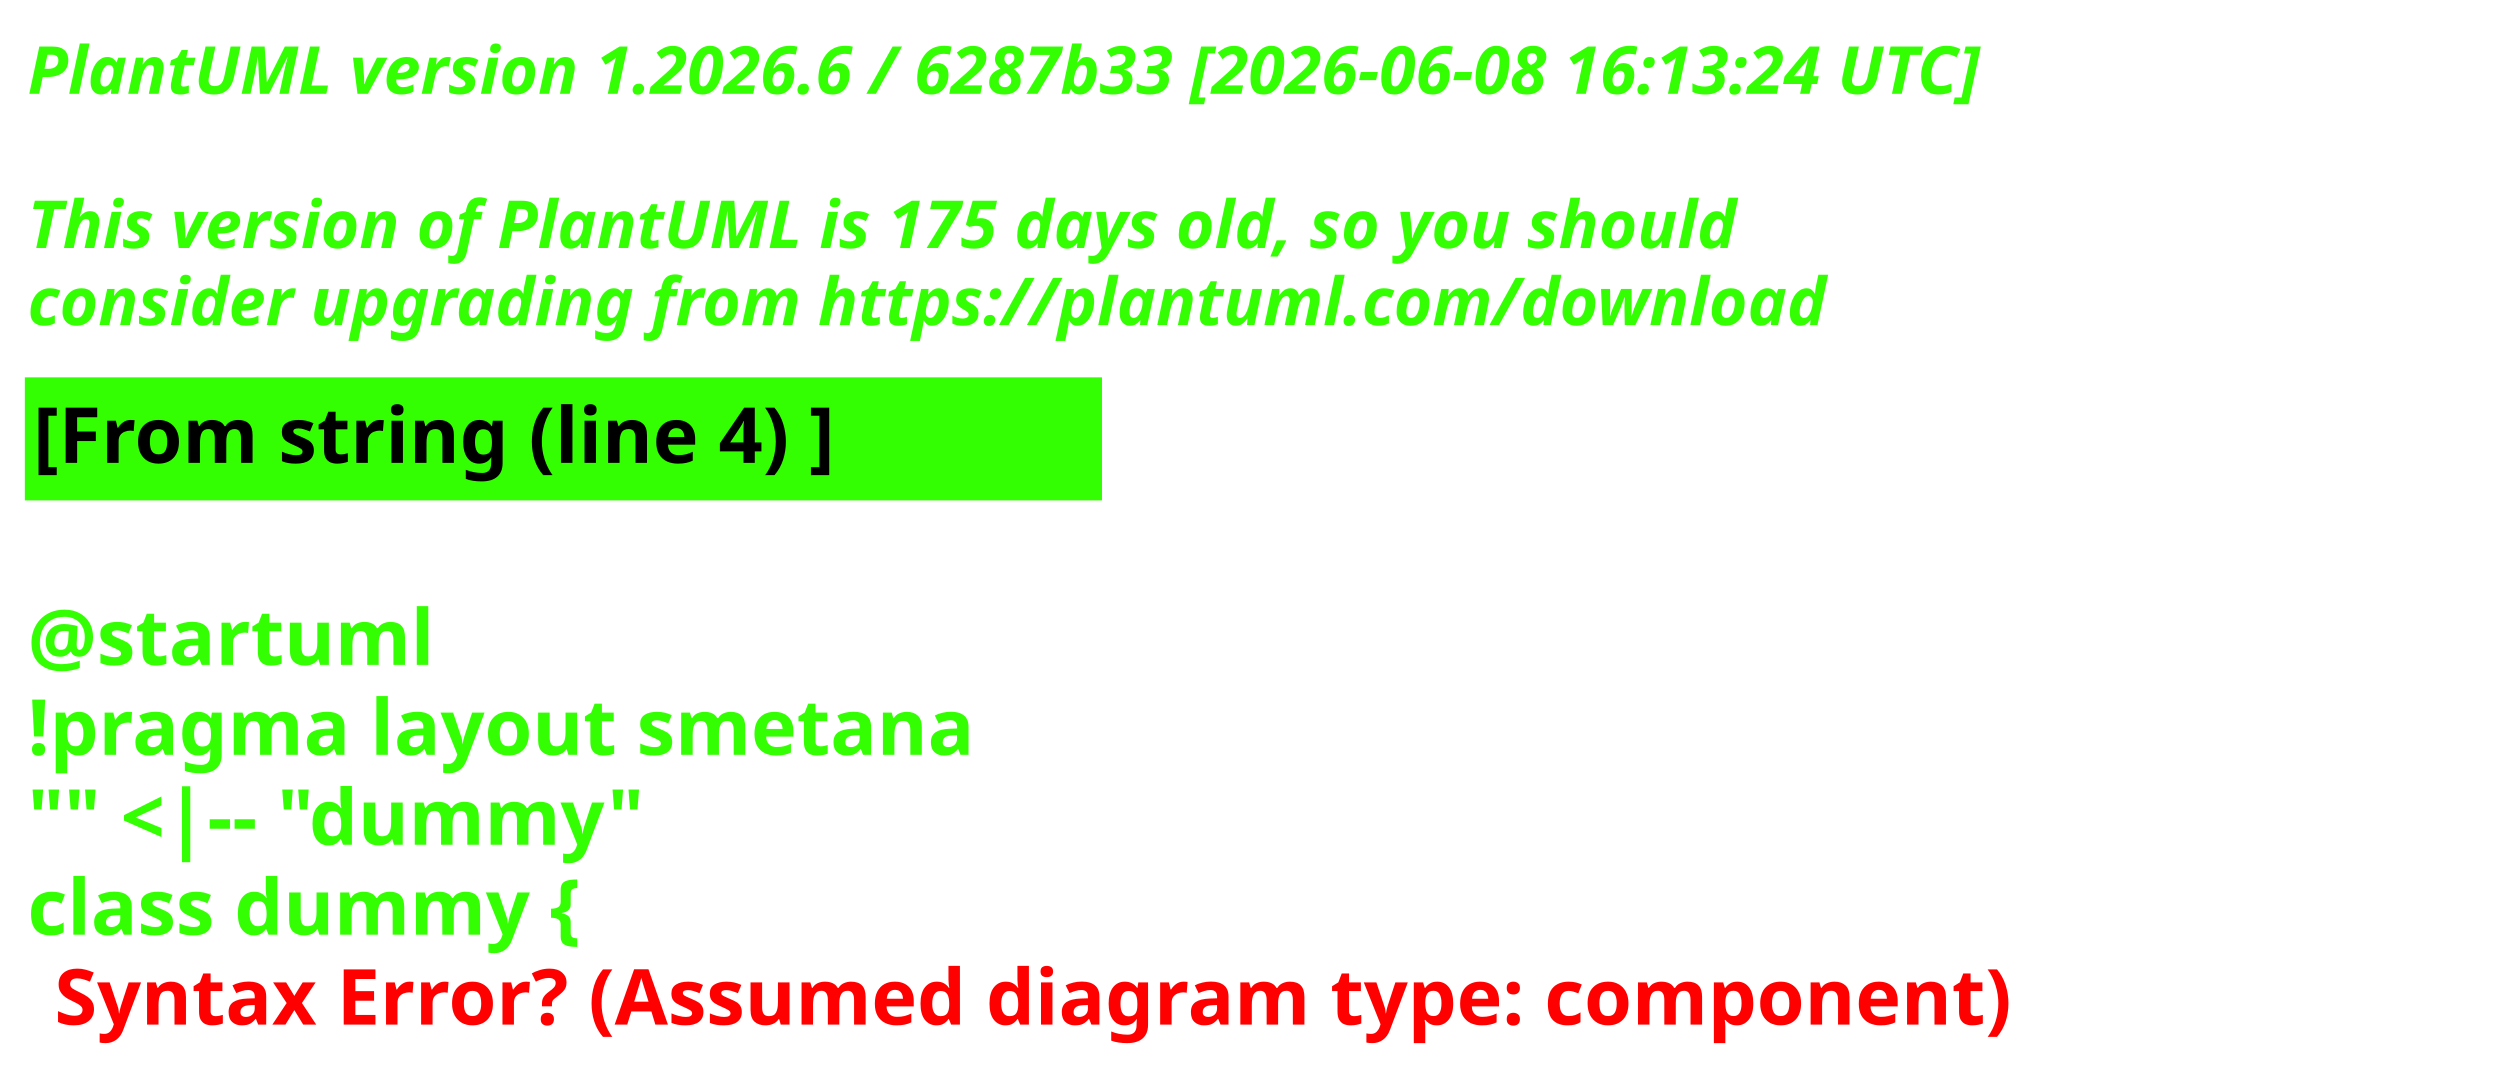
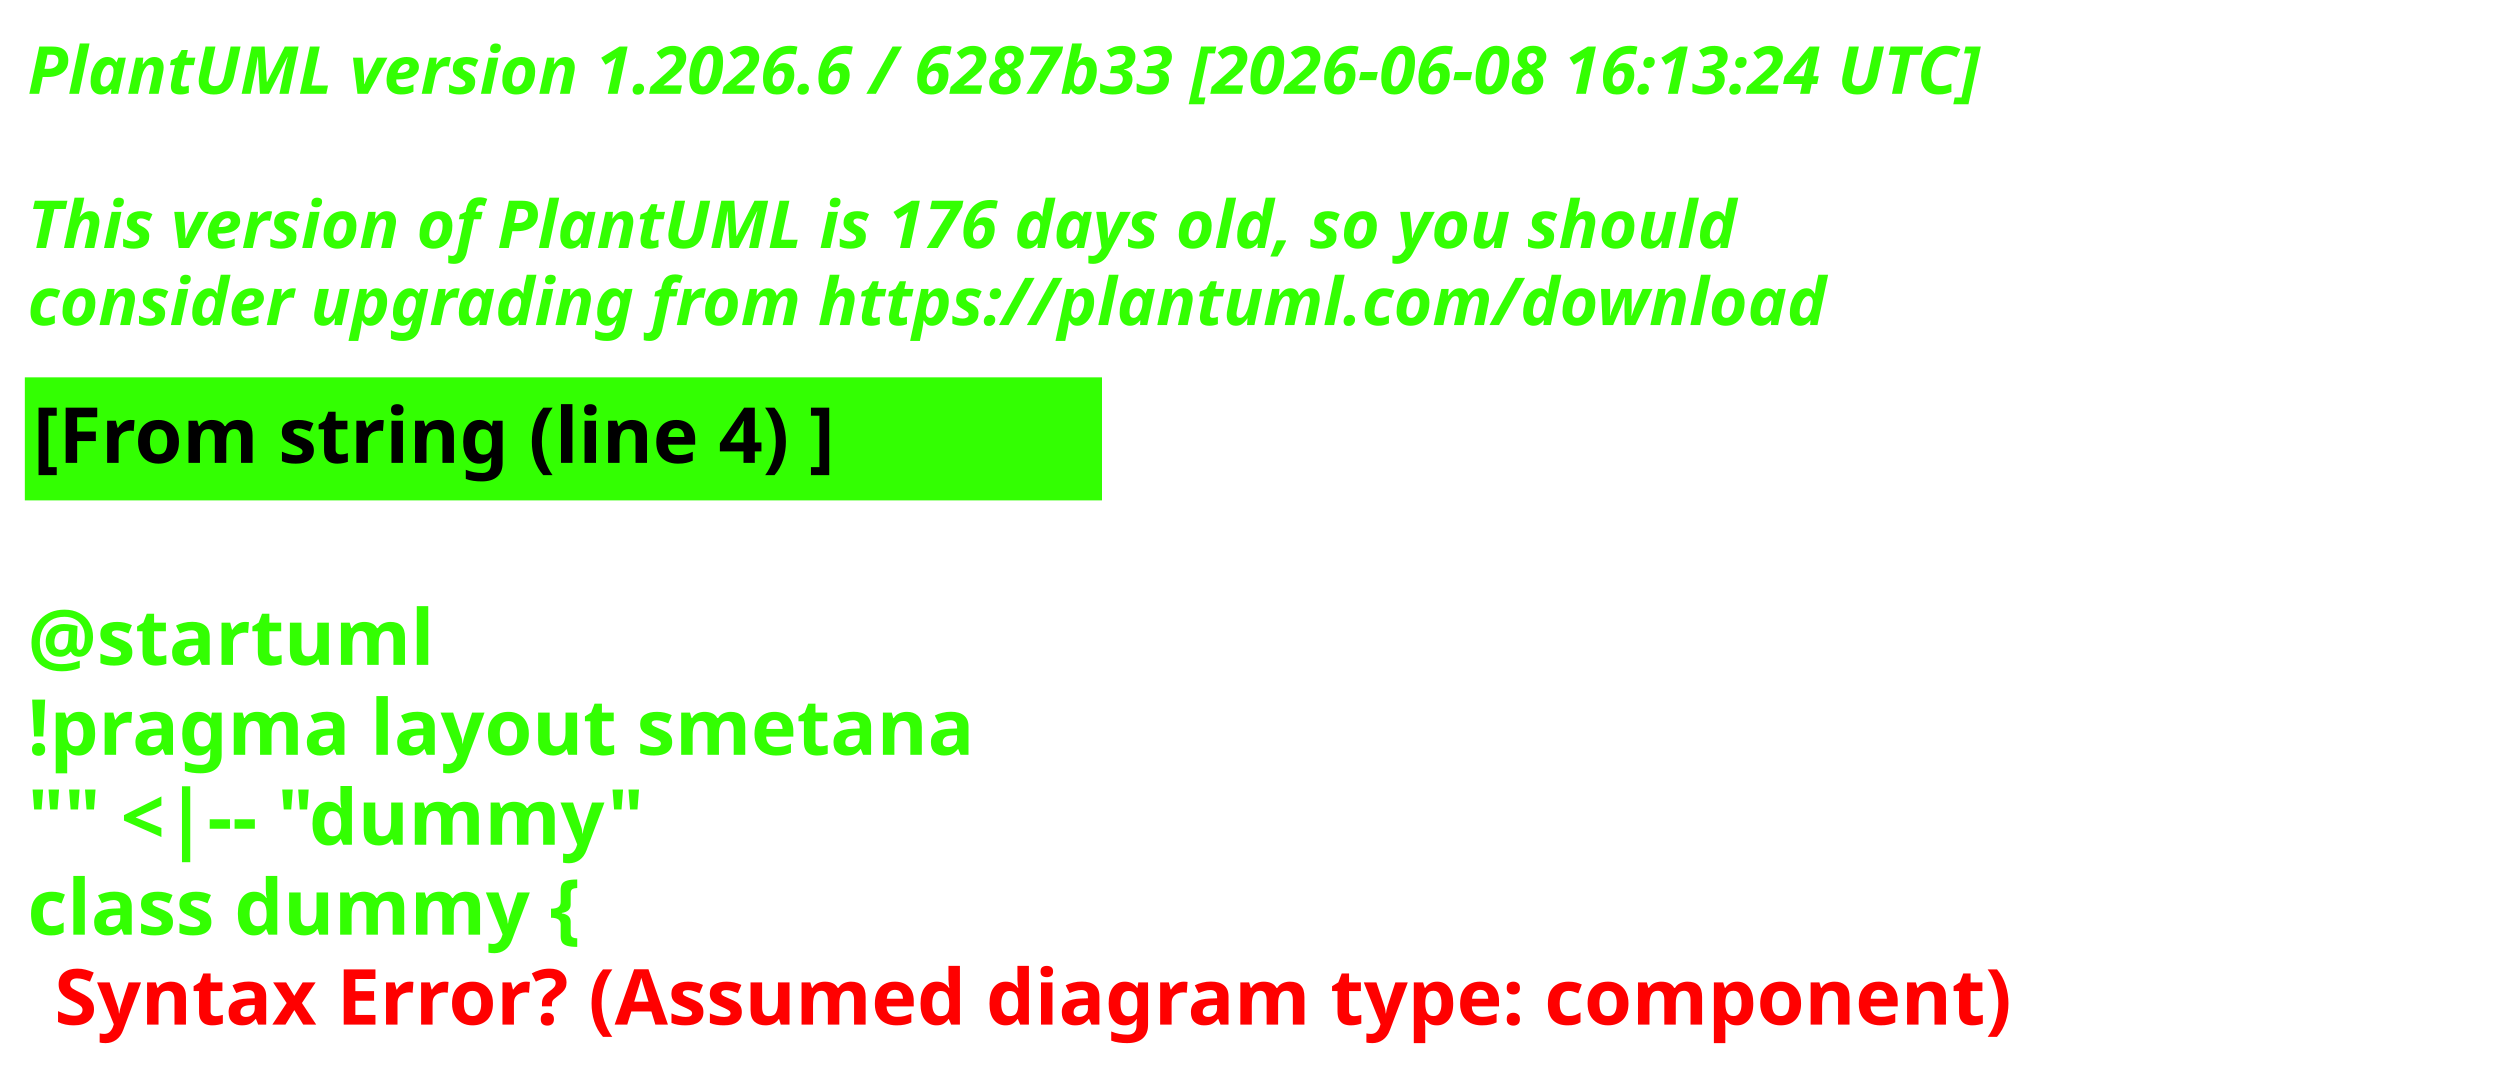
<svg xmlns="http://www.w3.org/2000/svg" contentStyleType="text/css" height="193px" preserveAspectRatio="none" style="width:453px;height:193px;background:#000000;" version="1.1" viewBox="0 0 453 193" width="453px" zoomAndPan="magnify">
  <defs />
  <g>
    <text fill="#33FF02" font-family="sans-serif" font-size="12" font-style="italic" font-weight="700" lengthAdjust="spacing" textLength="440.227" x="5" y="17">PlantUML version 1.2026.6 / 6287b33 [2026-06-08 16:13:24 UTC]</text>
    <text fill="#33FF02" font-family="sans-serif" font-size="12" font-style="italic" font-weight="700" lengthAdjust="spacing" textLength="4.178" x="5" y="30.969"> </text>
-     <text fill="#33FF02" font-family="sans-serif" font-size="12" font-style="italic" font-weight="700" lengthAdjust="spacing" textLength="376.4" x="5" y="44.938">This version of PlantUML is 175 days old, so you should</text>
+     <text fill="#33FF02" font-family="sans-serif" font-size="12" font-style="italic" font-weight="700" lengthAdjust="spacing" textLength="376.4" x="5" y="44.938">This version of PlantUML is 176 days old, so you should</text>
    <text fill="#33FF02" font-family="sans-serif" font-size="12" font-style="italic" font-weight="700" lengthAdjust="spacing" textLength="383.66" x="5" y="58.906">consider upgrading from https://plantuml.com/download</text>
    <rect fill="#33FF02" height="21.297" style="stroke:#33FF02;stroke-width:1;" width="194.182" x="5" y="68.875" />
    <text fill="#000000" font-family="sans-serif" font-size="14" font-weight="700" lengthAdjust="spacing" textLength="171.281" x="6" y="83.875">[From string (line 4) ]</text>
    <text fill="#33FF02" font-family="sans-serif" font-size="14" font-weight="700" lengthAdjust="spacing" textLength="4.874" x="5" y="104.172"> </text>
    <text fill="#33FF02" font-family="sans-serif" font-size="14" font-weight="700" lengthAdjust="spacing" textLength="81.423" x="5" y="120.469">@startuml</text>
    <text fill="#33FF02" font-family="sans-serif" font-size="14" font-weight="700" lengthAdjust="spacing" textLength="194.182" x="5" y="136.766">!pragma layout smetana</text>
    <text fill="#33FF02" font-family="sans-serif" font-size="14" font-weight="700" lengthAdjust="spacing" textLength="125.679" x="5" y="153.062">"" &lt;|-- "dummy"</text>
    <text fill="#33FF02" font-family="sans-serif" font-size="14" font-weight="700" lengthAdjust="spacing" text-decoration="wavy underline" textLength="117.216" x="5" y="169.359">class dummy {</text>
    <text fill="#FF0000" font-family="sans-serif" font-size="14" font-weight="700" lengthAdjust="spacing" textLength="405.528" x="9.874" y="185.656">Syntax Error? (Assumed diagram type: component)</text>
  </g>
</svg>
